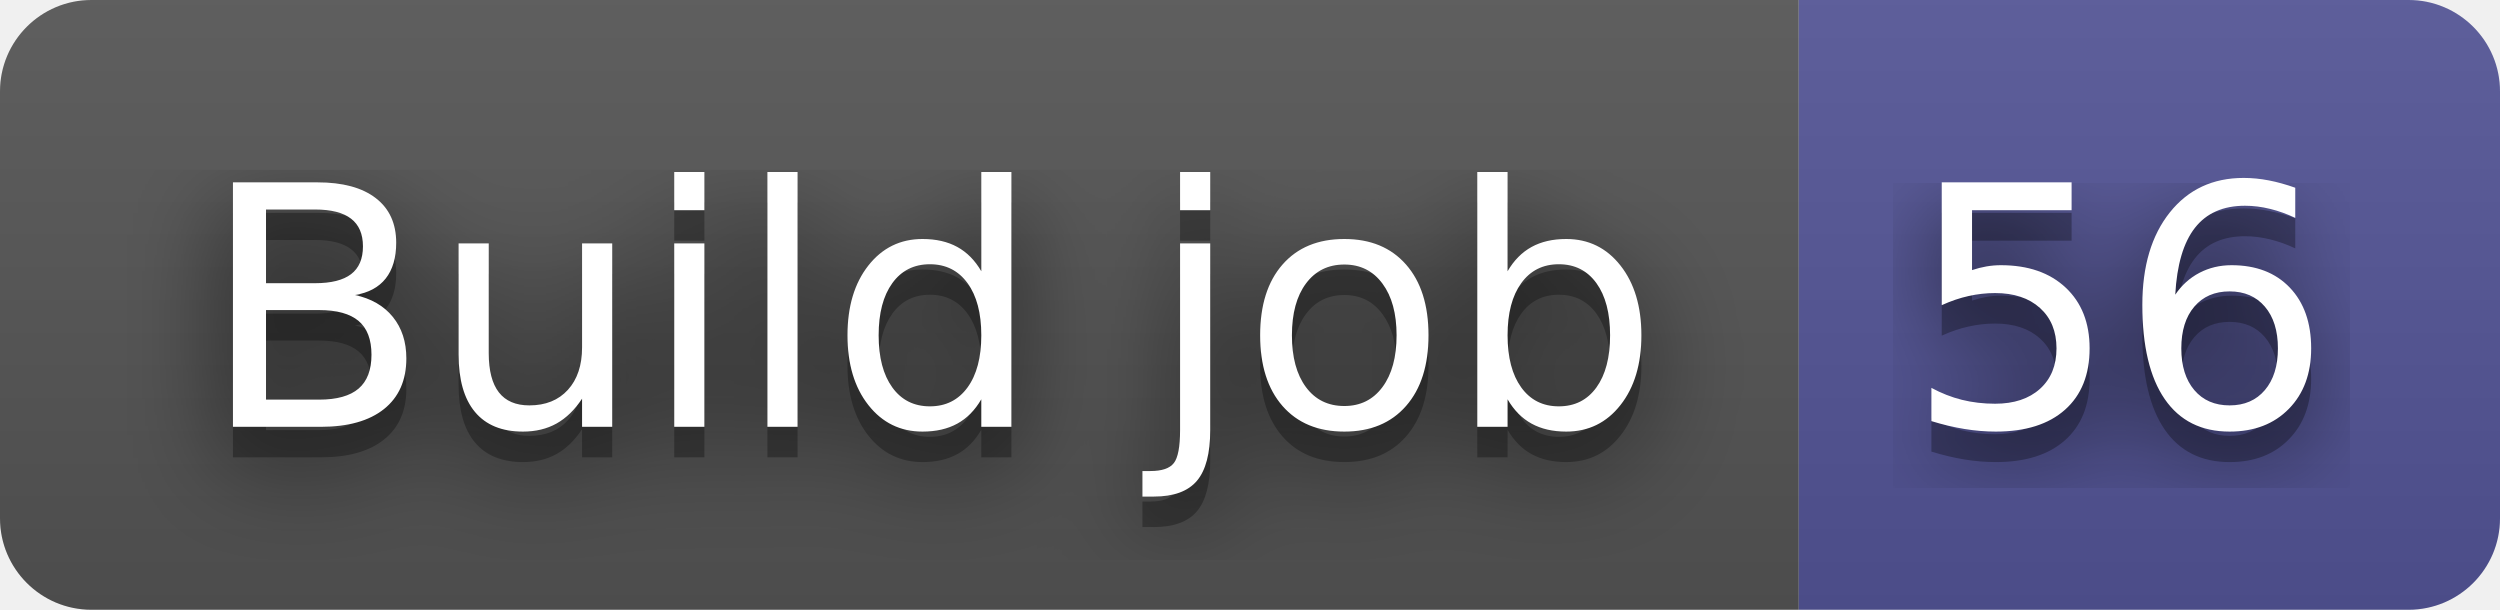
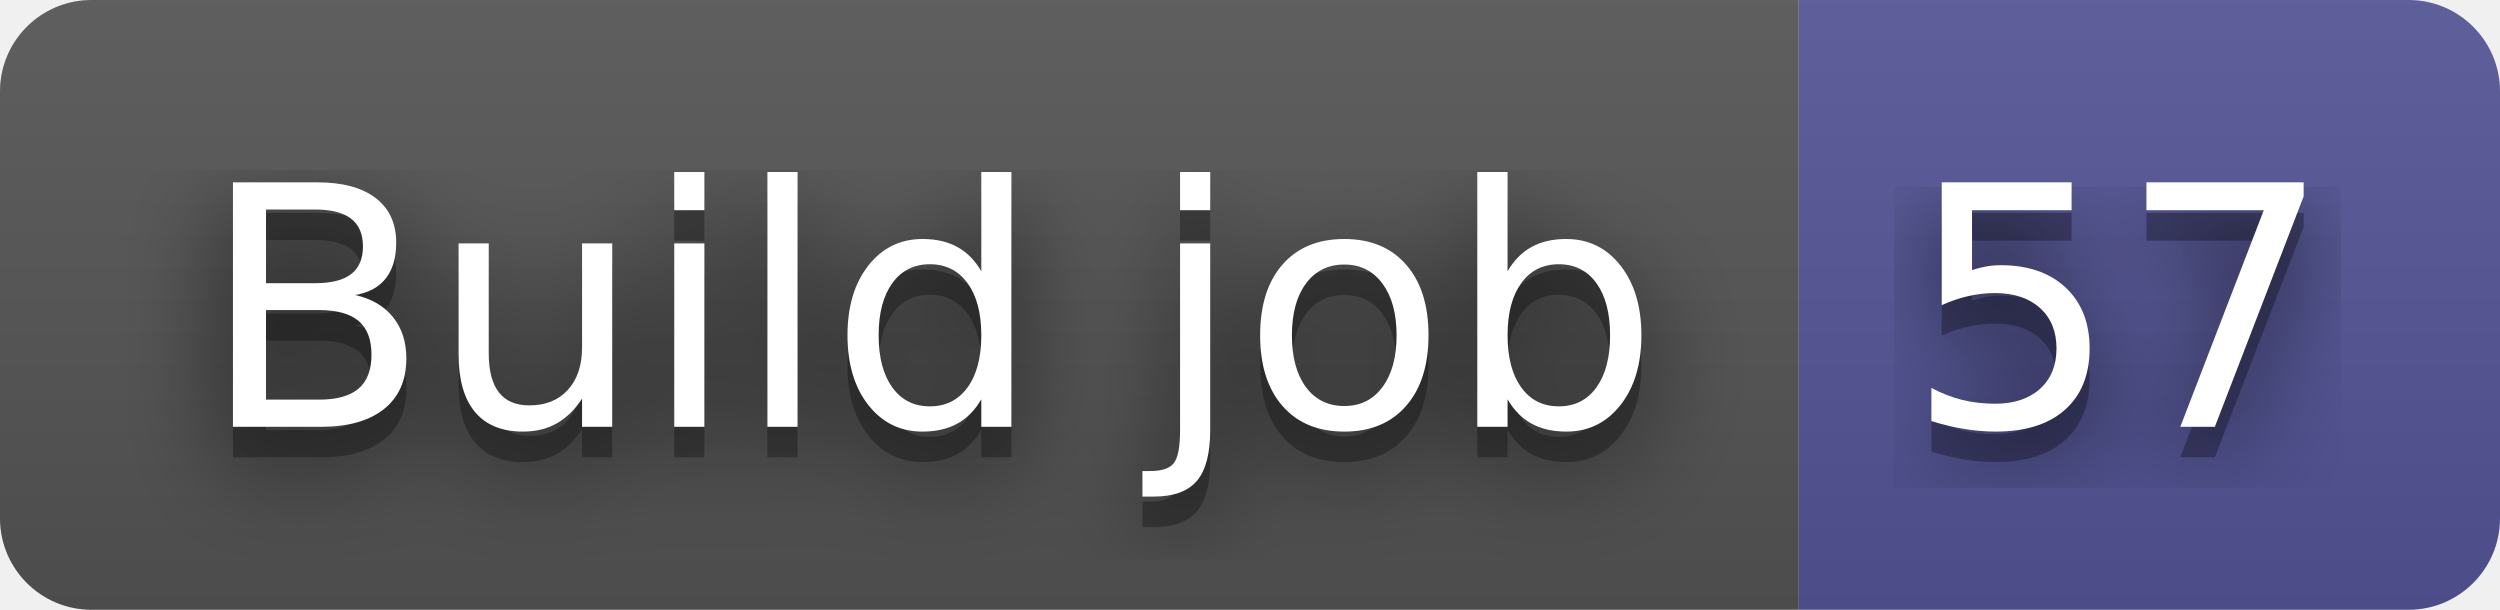
- <svg xmlns="http://www.w3.org/2000/svg" width="82" height="20" role="img" aria-label="Build job: 56">
+ <svg xmlns="http://www.w3.org/2000/svg" width="82" height="20" role="img" aria-label="Build job: 57">
  <filter id="blur">
    <feGaussianBlur in="SourceGraphic" stdDeviation="16" />
  </filter>
  <linearGradient id="s" x2="0" y2="100%">
    <stop offset="0" stop-color="#bbb" stop-opacity=".1" />
    <stop offset="1" stop-opacity=".1" />
  </linearGradient>
  <clipPath id="r">
    <rect width="82" height="20" rx="3" fill="#fff" />
  </clipPath>
  <g clip-path="url(#r)">
    <rect width="59" height="20" fill="#555" />
    <rect x="59" width="23" height="20" fill="#535597" />
    <rect width="82" height="20" fill="url(#s)" />
  </g>
  <g fill="#fff" text-anchor="middle" font-family="Verdana,Geneva,DejaVu Sans,sans-serif" text-rendering="geometricPrecision" font-size="110">
    <text aria-hidden="true" x="305" y="150" fill="#010101" fill-opacity=".80" filter="url(#blur)" transform="scale(.1)" textLength="490">Build job</text>
    <text aria-hidden="true" x="305" y="150" fill="#010101" fill-opacity=".3" transform="scale(.1)" textLength="490">Build job</text>
    <text x="305" y="140" transform="scale(.1)" fill="#fff" textLength="490">Build job</text>
-     <text aria-hidden="true" x="695" y="150" fill="#010101" fill-opacity=".80" filter="url(#blur)" transform="scale(.1)" textLength="130">56</text>
-     <text aria-hidden="true" x="695" y="150" fill="#010101" fill-opacity=".3" transform="scale(.1)" textLength="130">56</text>
-     <text x="695" y="140" transform="scale(.1)" fill="#fff" textLength="130">56</text>
+     <text aria-hidden="true" x="695" y="150" fill="#010101" fill-opacity=".80" filter="url(#blur)" transform="scale(.1)" textLength="130">57</text>
+     <text aria-hidden="true" x="695" y="150" fill="#010101" fill-opacity=".3" transform="scale(.1)" textLength="130">57</text>
+     <text x="695" y="140" transform="scale(.1)" fill="#fff" textLength="130">57</text>
  </g>
</svg>
